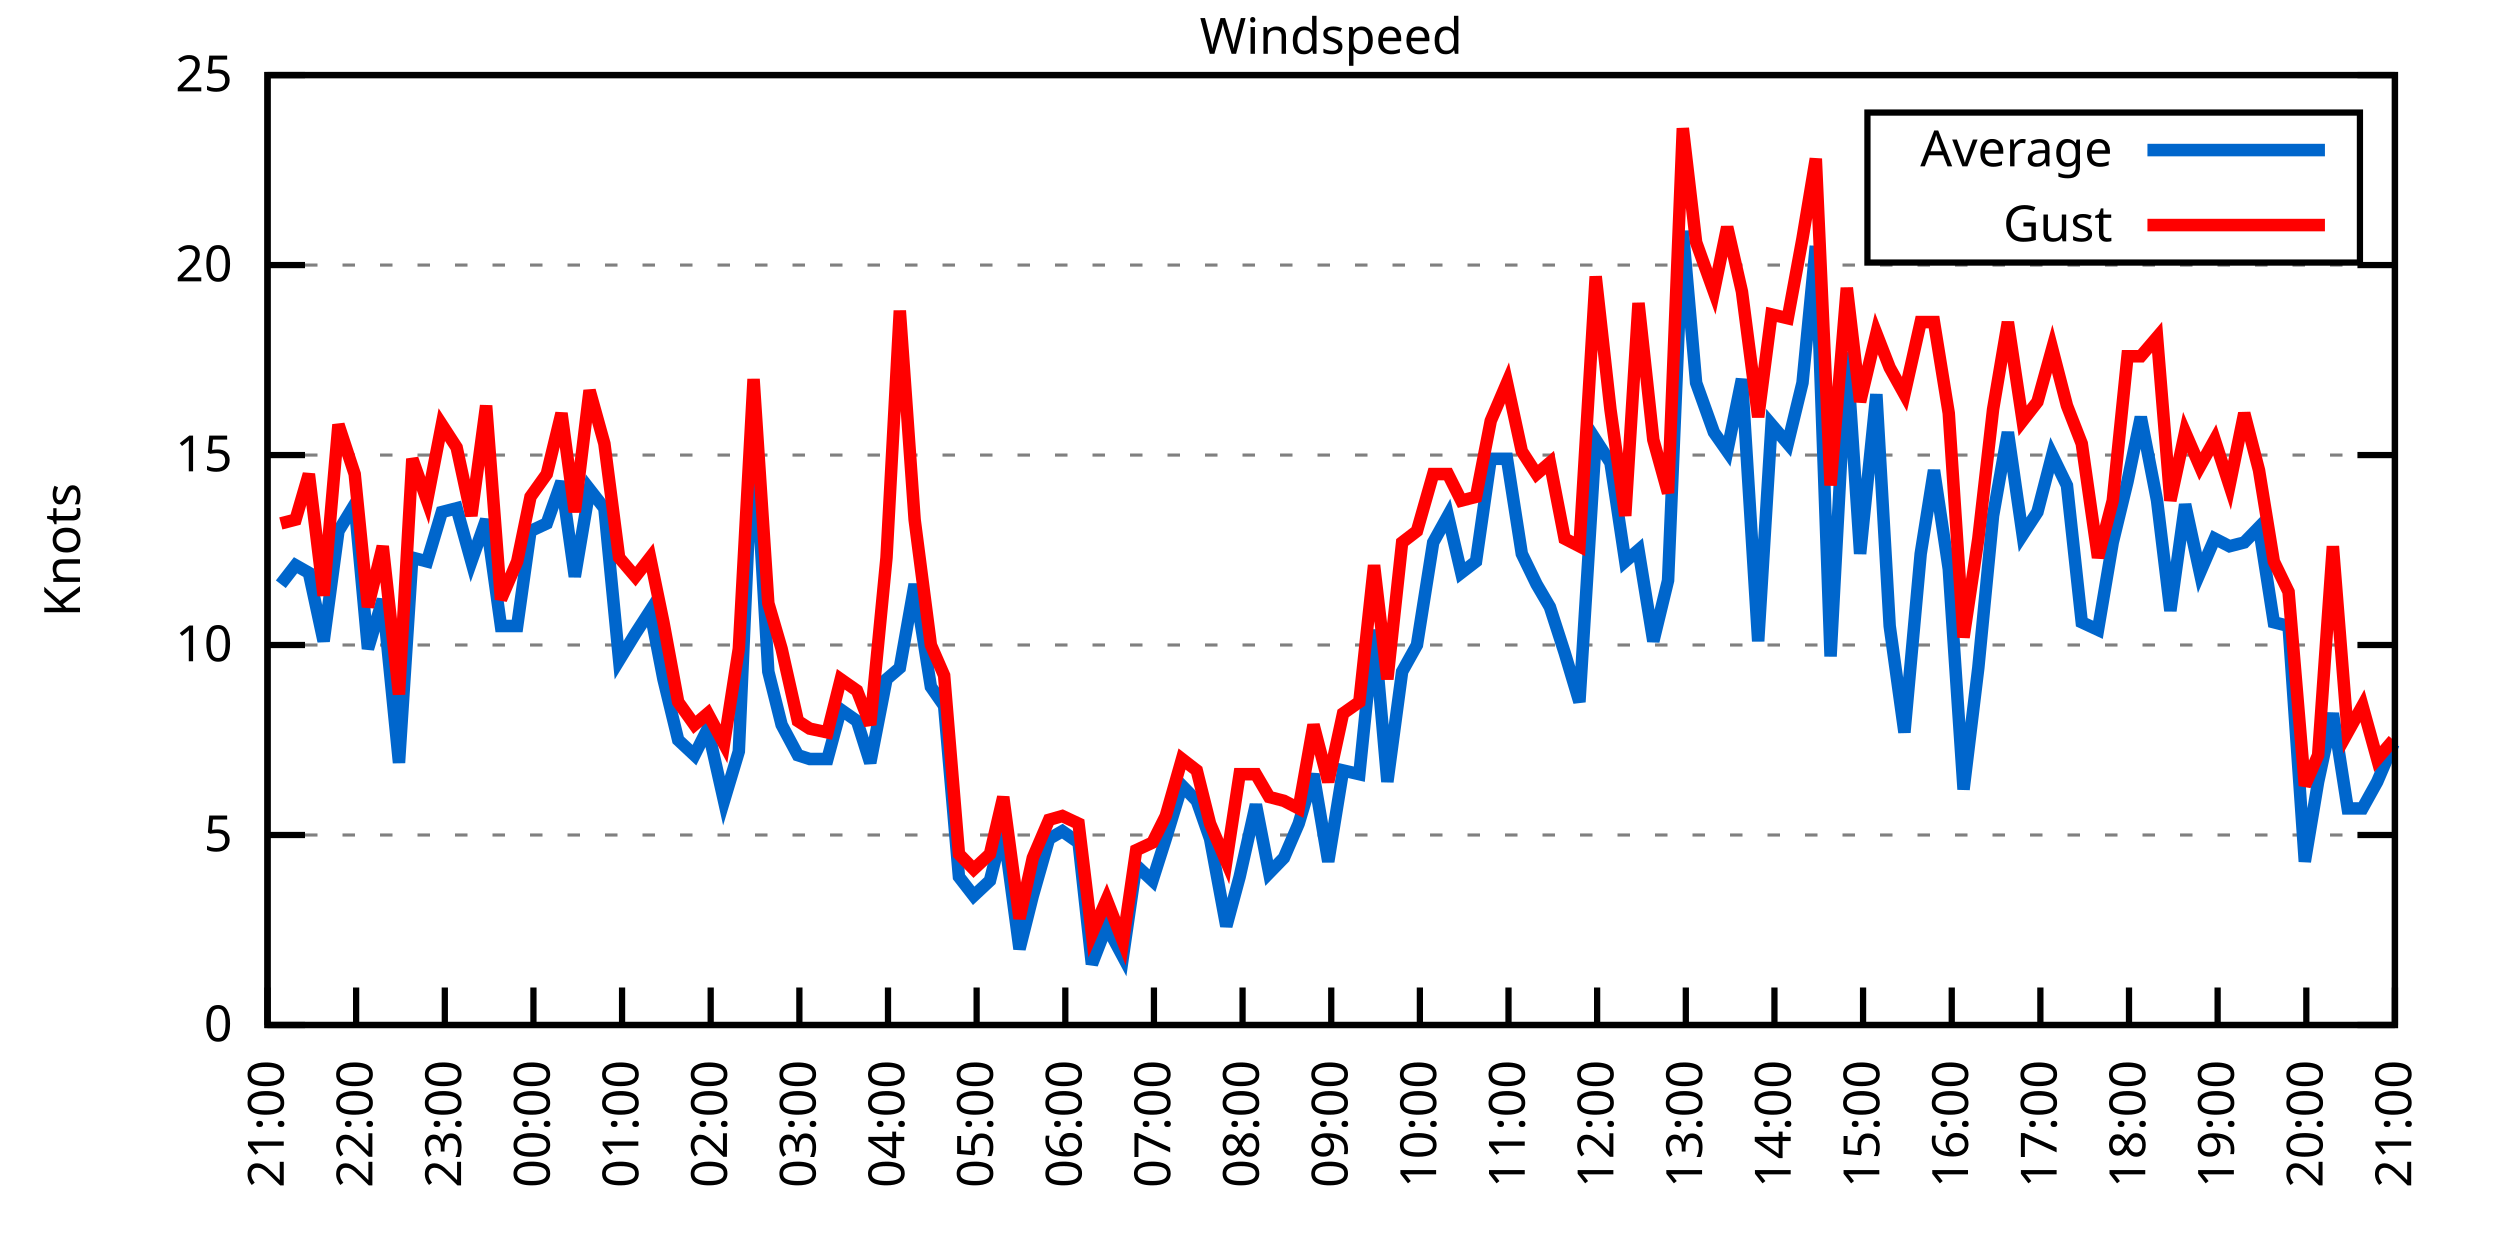
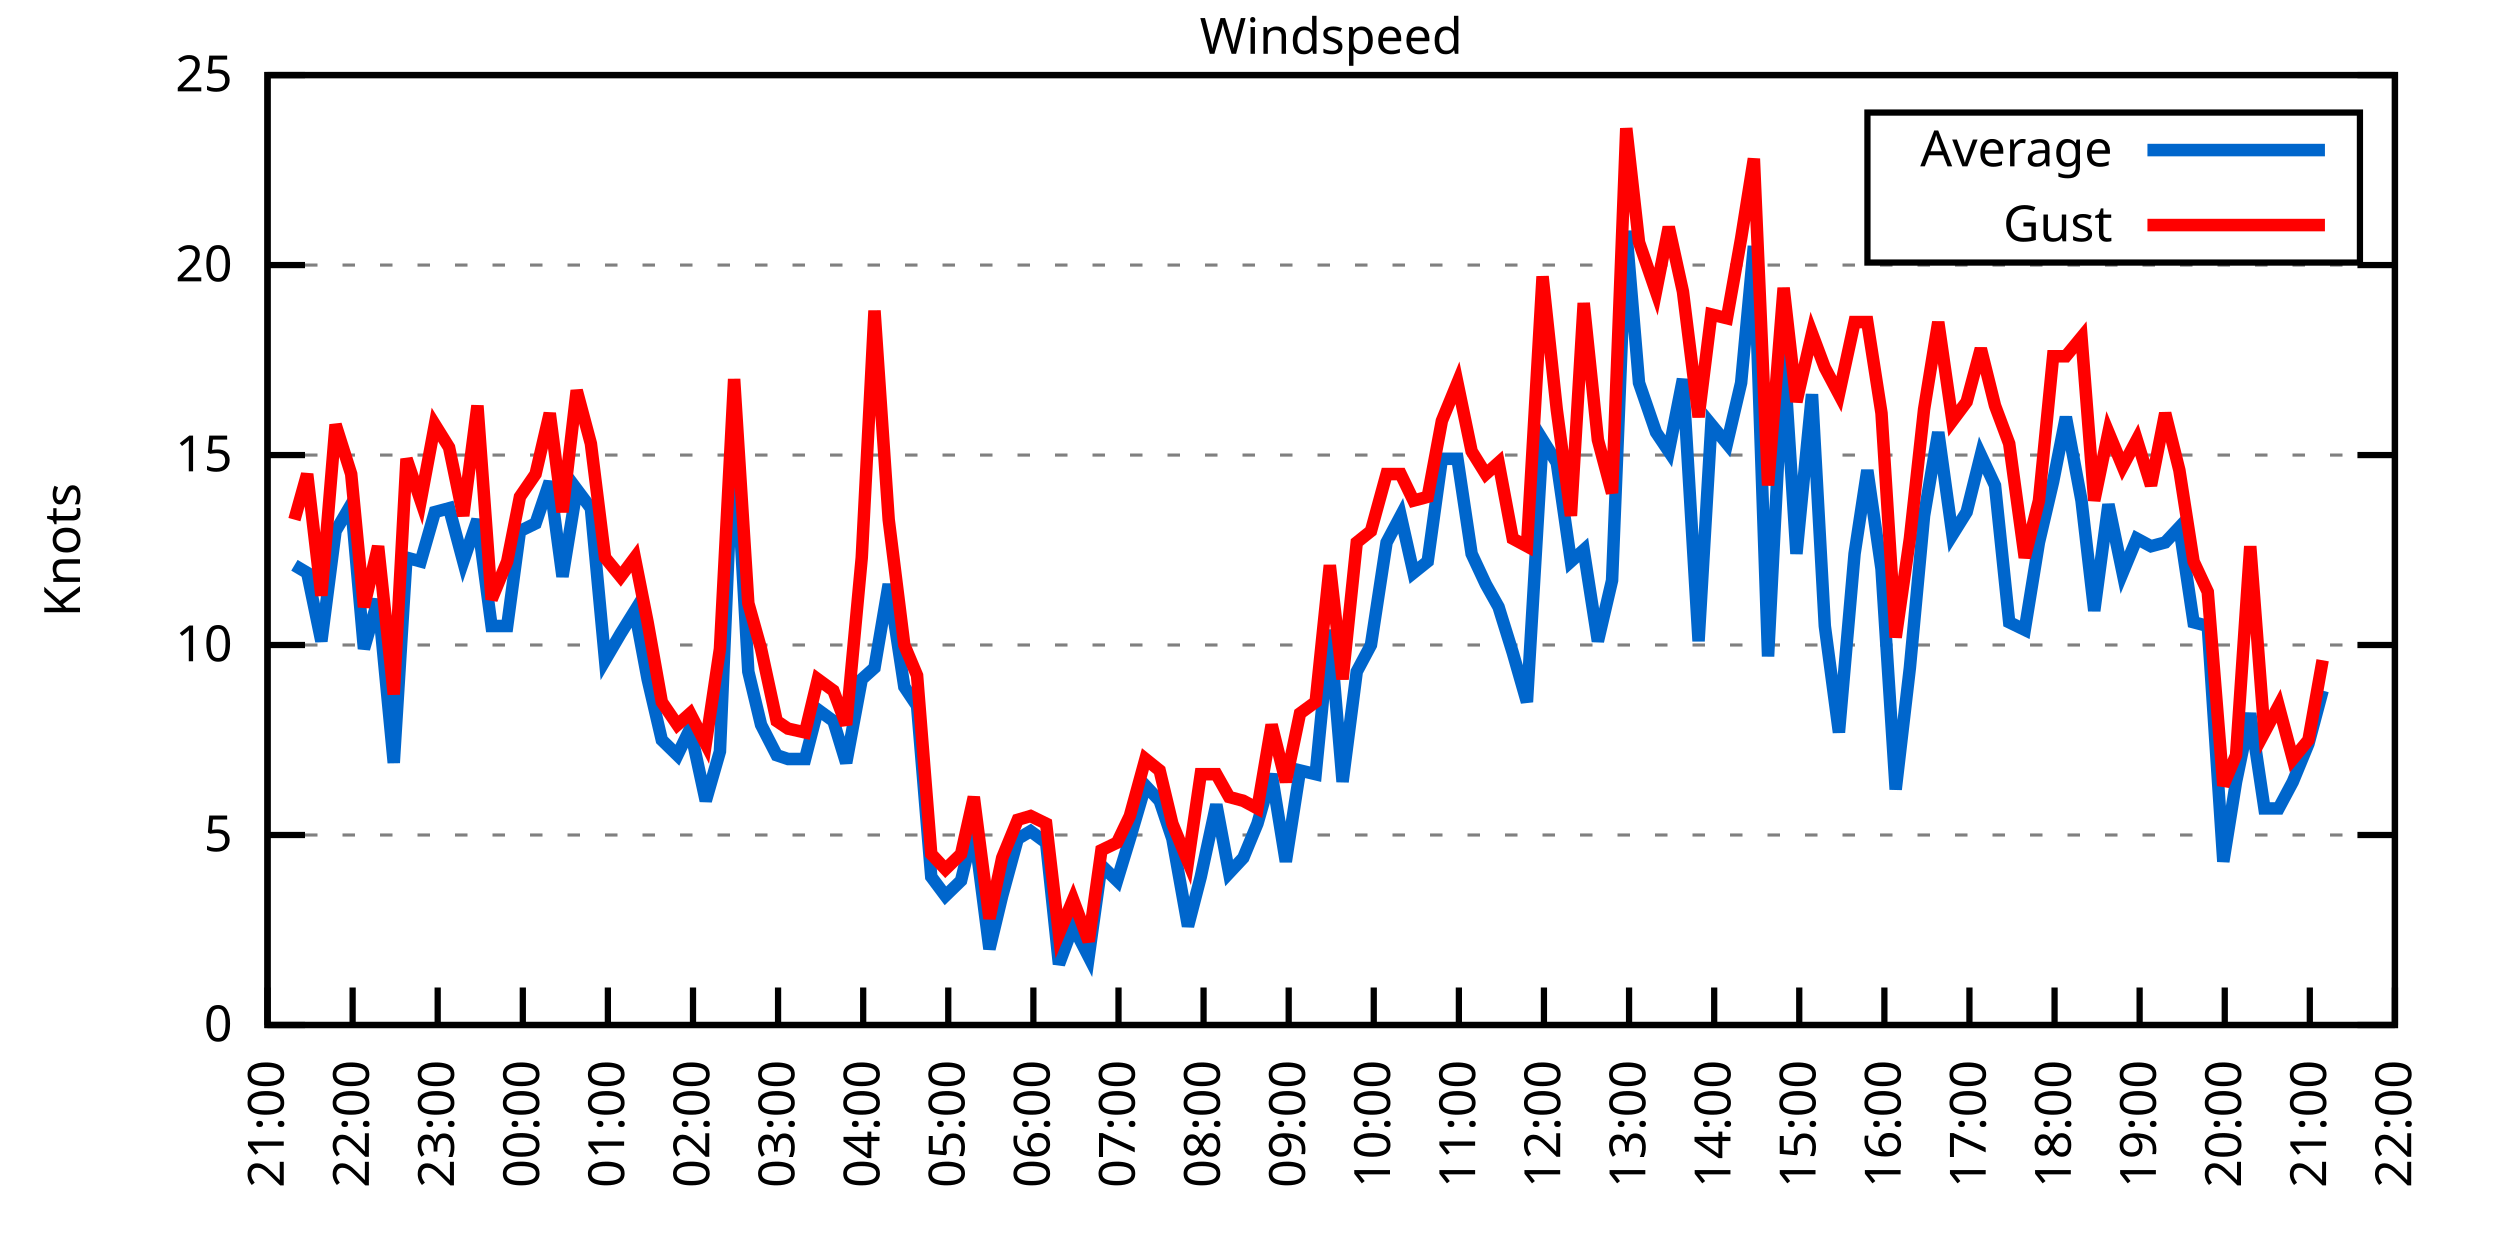
<svg xmlns="http://www.w3.org/2000/svg" xmlns:xlink="http://www.w3.org/1999/xlink" width="400" height="200" viewBox="0 0 400 200">
  <g id="gnuplot_canvas">
    <rect x="0" y="0" width="400" height="200" fill="none" />
    <defs>
      <circle id="gpDot" r="0.5" stroke-width="0.5" stroke="currentColor" />
      <path id="gpPt0" stroke-width="0.333" stroke="currentColor" d="M-1,0 h2 M0,-1 v2" />
      <path id="gpPt1" stroke-width="0.333" stroke="currentColor" d="M-1,-1 L1,1 M1,-1 L-1,1" />
      <path id="gpPt2" stroke-width="0.333" stroke="currentColor" d="M-1,0 L1,0 M0,-1 L0,1 M-1,-1 L1,1 M-1,1 L1,-1" />
      <rect id="gpPt3" stroke-width="0.333" stroke="currentColor" x="-1" y="-1" width="2" height="2" />
      <rect id="gpPt4" stroke-width="0.333" stroke="currentColor" fill="currentColor" x="-1" y="-1" width="2" height="2" />
      <circle id="gpPt5" stroke-width="0.333" stroke="currentColor" cx="0" cy="0" r="1" />
      <use xlink:href="#gpPt5" id="gpPt6" fill="currentColor" stroke="none" />
      <path id="gpPt7" stroke-width="0.333" stroke="currentColor" d="M0,-1.33 L-1.33,0.67 L1.33,0.67 z" />
      <use xlink:href="#gpPt7" id="gpPt8" fill="currentColor" stroke="none" />
      <use xlink:href="#gpPt7" id="gpPt9" stroke="currentColor" transform="rotate(180)" />
      <use xlink:href="#gpPt9" id="gpPt10" fill="currentColor" stroke="none" />
      <use xlink:href="#gpPt3" id="gpPt11" stroke="currentColor" transform="rotate(45)" />
      <use xlink:href="#gpPt11" id="gpPt12" fill="currentColor" stroke="none" />
      <path id="gpPt13" stroke-width="0.333" stroke="currentColor" d="M0,1.330 L1.265,0.411 L0.782,-1.067 L-0.782,-1.076 L-1.265,0.411 z" />
      <use xlink:href="#gpPt13" id="gpPt14" fill="currentColor" stroke="none" />
      <filter id="textbox" filterUnits="objectBoundingBox" x="0" y="0" height="1" width="1">
        <feFlood flood-color="white" flood-opacity="1" result="bgnd" />
        <feComposite in="SourceGraphic" in2="bgnd" operator="atop" />
      </filter>
      <filter id="greybox" filterUnits="objectBoundingBox" x="0" y="0" height="1" width="1">
        <feFlood flood-color="lightgrey" flood-opacity="1" result="grey" />
        <feComposite in="SourceGraphic" in2="grey" operator="atop" />
      </filter>
    </defs>
    <g fill="none" color="white" stroke="currentColor" stroke-width="1.00" stroke-linecap="butt" stroke-linejoin="miter">
</g>
    <g fill="none" color="black" stroke="currentColor" stroke-width="1.00" stroke-linecap="butt" stroke-linejoin="miter">
      <g stroke="none" shape-rendering="crispEdges">
        <polygon fill="rgb(255, 255, 255)" points="42.80,164.00 383.18,164.00 383.18,12.02 42.80,12.02 " />
      </g>
    </g>
    <g fill="none" color="black" stroke="currentColor" stroke-width="1.00" stroke-linecap="butt" stroke-linejoin="miter">
</g>
    <g fill="none" color="black" stroke="black" stroke-width="0.50" stroke-linecap="butt" stroke-linejoin="miter">
</g>
    <g fill="none" color="gray" stroke="currentColor" stroke-width="0.50" stroke-linecap="butt" stroke-linejoin="miter">
      <path stroke="gray" stroke-dasharray="2,4" class="gridline" d="M42.80,164.00 L383.19,164.00  " />
    </g>
    <g fill="none" color="gray" stroke="gray" stroke-width="1.00" stroke-linecap="butt" stroke-linejoin="miter">
</g>
    <g fill="none" color="black" stroke="currentColor" stroke-width="1.00" stroke-linecap="butt" stroke-linejoin="miter">
      <path stroke="black" d="M42.80,164.00 L48.80,164.00 M383.19,164.00 L377.19,164.00  " />
      <g transform="translate(37.20,166.60)" stroke="none" fill="black" font-family="Sans" font-size="8.00" text-anchor="end">
        <text>
          <tspan font-family="Sans"> 0</tspan>
        </text>
      </g>
    </g>
    <g fill="none" color="black" stroke="currentColor" stroke-width="1.00" stroke-linecap="butt" stroke-linejoin="miter">
</g>
    <g fill="none" color="black" stroke="black" stroke-width="0.50" stroke-linecap="butt" stroke-linejoin="miter">
</g>
    <g fill="none" color="gray" stroke="currentColor" stroke-width="0.50" stroke-linecap="butt" stroke-linejoin="miter">
      <path stroke="gray" stroke-dasharray="2,4" class="gridline" d="M42.80,133.60 L383.19,133.60  " />
    </g>
    <g fill="none" color="gray" stroke="gray" stroke-width="1.00" stroke-linecap="butt" stroke-linejoin="miter">
</g>
    <g fill="none" color="black" stroke="currentColor" stroke-width="1.00" stroke-linecap="butt" stroke-linejoin="miter">
      <path stroke="black" d="M42.80,133.60 L48.80,133.60 M383.19,133.60 L377.19,133.60  " />
      <g transform="translate(37.20,136.20)" stroke="none" fill="black" font-family="Sans" font-size="8.00" text-anchor="end">
        <text>
          <tspan font-family="Sans"> 5</tspan>
        </text>
      </g>
    </g>
    <g fill="none" color="black" stroke="currentColor" stroke-width="1.00" stroke-linecap="butt" stroke-linejoin="miter">
</g>
    <g fill="none" color="black" stroke="black" stroke-width="0.50" stroke-linecap="butt" stroke-linejoin="miter">
</g>
    <g fill="none" color="gray" stroke="currentColor" stroke-width="0.50" stroke-linecap="butt" stroke-linejoin="miter">
      <path stroke="gray" stroke-dasharray="2,4" class="gridline" d="M42.80,103.20 L383.19,103.20  " />
    </g>
    <g fill="none" color="gray" stroke="gray" stroke-width="1.00" stroke-linecap="butt" stroke-linejoin="miter">
</g>
    <g fill="none" color="black" stroke="currentColor" stroke-width="1.00" stroke-linecap="butt" stroke-linejoin="miter">
      <path stroke="black" d="M42.80,103.20 L48.80,103.20 M383.19,103.20 L377.19,103.20  " />
      <g transform="translate(37.20,105.80)" stroke="none" fill="black" font-family="Sans" font-size="8.00" text-anchor="end">
        <text>
          <tspan font-family="Sans"> 10</tspan>
        </text>
      </g>
    </g>
    <g fill="none" color="black" stroke="currentColor" stroke-width="1.00" stroke-linecap="butt" stroke-linejoin="miter">
</g>
    <g fill="none" color="black" stroke="black" stroke-width="0.50" stroke-linecap="butt" stroke-linejoin="miter">
</g>
    <g fill="none" color="gray" stroke="currentColor" stroke-width="0.50" stroke-linecap="butt" stroke-linejoin="miter">
      <path stroke="gray" stroke-dasharray="2,4" class="gridline" d="M42.80,72.81 L383.19,72.81  " />
    </g>
    <g fill="none" color="gray" stroke="gray" stroke-width="1.00" stroke-linecap="butt" stroke-linejoin="miter">
</g>
    <g fill="none" color="black" stroke="currentColor" stroke-width="1.00" stroke-linecap="butt" stroke-linejoin="miter">
      <path stroke="black" d="M42.80,72.81 L48.80,72.81 M383.19,72.81 L377.19,72.81  " />
      <g transform="translate(37.20,75.41)" stroke="none" fill="black" font-family="Sans" font-size="8.00" text-anchor="end">
        <text>
          <tspan font-family="Sans"> 15</tspan>
        </text>
      </g>
    </g>
    <g fill="none" color="black" stroke="currentColor" stroke-width="1.00" stroke-linecap="butt" stroke-linejoin="miter">
</g>
    <g fill="none" color="black" stroke="black" stroke-width="0.50" stroke-linecap="butt" stroke-linejoin="miter">
</g>
    <g fill="none" color="gray" stroke="currentColor" stroke-width="0.50" stroke-linecap="butt" stroke-linejoin="miter">
      <path stroke="gray" stroke-dasharray="2,4" class="gridline" d="M42.80,42.41 L383.19,42.41  " />
    </g>
    <g fill="none" color="gray" stroke="gray" stroke-width="1.00" stroke-linecap="butt" stroke-linejoin="miter">
</g>
    <g fill="none" color="black" stroke="currentColor" stroke-width="1.00" stroke-linecap="butt" stroke-linejoin="miter">
      <path stroke="black" d="M42.80,42.41 L48.80,42.41 M383.19,42.41 L377.19,42.41  " />
      <g transform="translate(37.20,45.01)" stroke="none" fill="black" font-family="Sans" font-size="8.00" text-anchor="end">
        <text>
          <tspan font-family="Sans"> 20</tspan>
        </text>
      </g>
    </g>
    <g fill="none" color="black" stroke="currentColor" stroke-width="1.00" stroke-linecap="butt" stroke-linejoin="miter">
</g>
    <g fill="none" color="black" stroke="black" stroke-width="0.50" stroke-linecap="butt" stroke-linejoin="miter">
</g>
    <g fill="none" color="gray" stroke="currentColor" stroke-width="0.50" stroke-linecap="butt" stroke-linejoin="miter">
      <path stroke="gray" stroke-dasharray="2,4" class="gridline" d="M42.80,12.01 L383.19,12.01  " />
    </g>
    <g fill="none" color="gray" stroke="gray" stroke-width="1.00" stroke-linecap="butt" stroke-linejoin="miter">
</g>
    <g fill="none" color="black" stroke="currentColor" stroke-width="1.00" stroke-linecap="butt" stroke-linejoin="miter">
      <path stroke="black" d="M42.80,12.01 L48.80,12.01 M383.19,12.01 L377.19,12.01  " />
      <g transform="translate(37.20,14.61)" stroke="none" fill="black" font-family="Sans" font-size="8.00" text-anchor="end">
        <text>
          <tspan font-family="Sans"> 25</tspan>
        </text>
      </g>
    </g>
    <g fill="none" color="black" stroke="currentColor" stroke-width="1.00" stroke-linecap="butt" stroke-linejoin="miter">
      <path stroke="black" d="M42.80,164.00 L42.80,158.00  " />
      <g transform="translate(45.40,169.60) rotate(270.00)" stroke="none" fill="black" font-family="Sans" font-size="8.00" text-anchor="end">
        <text>
          <tspan font-family="Sans">21:00</tspan>
        </text>
      </g>
    </g>
    <g fill="none" color="black" stroke="currentColor" stroke-width="1.00" stroke-linecap="butt" stroke-linejoin="miter">
-       <path stroke="black" d="M56.98,164.00 L56.98,158.00  " />
-       <g transform="translate(59.58,169.60) rotate(270.00)" stroke="none" fill="black" font-family="Sans" font-size="8.00" text-anchor="end">
+       <path stroke="black" d="M56.42,164.00 L56.42,158.00  " />
+       <g transform="translate(59.02,169.60) rotate(270.00)" stroke="none" fill="black" font-family="Sans" font-size="8.00" text-anchor="end">
        <text>
          <tspan font-family="Sans">22:00</tspan>
        </text>
      </g>
    </g>
    <g fill="none" color="black" stroke="currentColor" stroke-width="1.00" stroke-linecap="butt" stroke-linejoin="miter">
-       <path stroke="black" d="M71.17,164.00 L71.17,158.00  " />
-       <g transform="translate(73.77,169.60) rotate(270.00)" stroke="none" fill="black" font-family="Sans" font-size="8.00" text-anchor="end">
+       <path stroke="black" d="M70.03,164.00 L70.03,158.00  " />
+       <g transform="translate(72.63,169.60) rotate(270.00)" stroke="none" fill="black" font-family="Sans" font-size="8.00" text-anchor="end">
        <text>
          <tspan font-family="Sans">23:00</tspan>
        </text>
      </g>
    </g>
    <g fill="none" color="black" stroke="currentColor" stroke-width="1.00" stroke-linecap="butt" stroke-linejoin="miter">
-       <path stroke="black" d="M85.35,164.00 L85.35,158.00  " />
-       <g transform="translate(87.95,169.60) rotate(270.00)" stroke="none" fill="black" font-family="Sans" font-size="8.00" text-anchor="end">
+       <path stroke="black" d="M83.65,164.00 L83.65,158.00  " />
+       <g transform="translate(86.25,169.60) rotate(270.00)" stroke="none" fill="black" font-family="Sans" font-size="8.00" text-anchor="end">
        <text>
          <tspan font-family="Sans">00:00</tspan>
        </text>
      </g>
    </g>
    <g fill="none" color="black" stroke="currentColor" stroke-width="1.00" stroke-linecap="butt" stroke-linejoin="miter">
-       <path stroke="black" d="M99.53,164.00 L99.53,158.00  " />
-       <g transform="translate(102.13,169.60) rotate(270.00)" stroke="none" fill="black" font-family="Sans" font-size="8.00" text-anchor="end">
+       <path stroke="black" d="M97.26,164.00 L97.26,158.00  " />
+       <g transform="translate(99.86,169.60) rotate(270.00)" stroke="none" fill="black" font-family="Sans" font-size="8.00" text-anchor="end">
        <text>
          <tspan font-family="Sans">01:00</tspan>
        </text>
      </g>
    </g>
    <g fill="none" color="black" stroke="currentColor" stroke-width="1.00" stroke-linecap="butt" stroke-linejoin="miter">
-       <path stroke="black" d="M113.71,164.00 L113.71,158.00  " />
-       <g transform="translate(116.31,169.60) rotate(270.00)" stroke="none" fill="black" font-family="Sans" font-size="8.00" text-anchor="end">
+       <path stroke="black" d="M110.88,164.00 L110.88,158.00  " />
+       <g transform="translate(113.48,169.60) rotate(270.00)" stroke="none" fill="black" font-family="Sans" font-size="8.00" text-anchor="end">
        <text>
          <tspan font-family="Sans">02:00</tspan>
        </text>
      </g>
    </g>
    <g fill="none" color="black" stroke="currentColor" stroke-width="1.00" stroke-linecap="butt" stroke-linejoin="miter">
-       <path stroke="black" d="M127.90,164.00 L127.90,158.00  " />
-       <g transform="translate(130.50,169.60) rotate(270.00)" stroke="none" fill="black" font-family="Sans" font-size="8.00" text-anchor="end">
+       <path stroke="black" d="M124.49,164.00 L124.49,158.00  " />
+       <g transform="translate(127.09,169.60) rotate(270.00)" stroke="none" fill="black" font-family="Sans" font-size="8.00" text-anchor="end">
        <text>
          <tspan font-family="Sans">03:00</tspan>
        </text>
      </g>
    </g>
    <g fill="none" color="black" stroke="currentColor" stroke-width="1.00" stroke-linecap="butt" stroke-linejoin="miter">
-       <path stroke="black" d="M142.08,164.00 L142.08,158.00  " />
-       <g transform="translate(144.68,169.60) rotate(270.00)" stroke="none" fill="black" font-family="Sans" font-size="8.00" text-anchor="end">
+       <path stroke="black" d="M138.11,164.00 L138.11,158.00  " />
+       <g transform="translate(140.71,169.60) rotate(270.00)" stroke="none" fill="black" font-family="Sans" font-size="8.00" text-anchor="end">
        <text>
          <tspan font-family="Sans">04:00</tspan>
        </text>
      </g>
    </g>
    <g fill="none" color="black" stroke="currentColor" stroke-width="1.00" stroke-linecap="butt" stroke-linejoin="miter">
-       <path stroke="black" d="M156.26,164.00 L156.26,158.00  " />
-       <g transform="translate(158.86,169.60) rotate(270.00)" stroke="none" fill="black" font-family="Sans" font-size="8.00" text-anchor="end">
+       <path stroke="black" d="M151.72,164.00 L151.72,158.00  " />
+       <g transform="translate(154.32,169.60) rotate(270.00)" stroke="none" fill="black" font-family="Sans" font-size="8.00" text-anchor="end">
        <text>
          <tspan font-family="Sans">05:00</tspan>
        </text>
      </g>
    </g>
    <g fill="none" color="black" stroke="currentColor" stroke-width="1.00" stroke-linecap="butt" stroke-linejoin="miter">
-       <path stroke="black" d="M170.45,164.00 L170.45,158.00  " />
-       <g transform="translate(173.05,169.60) rotate(270.00)" stroke="none" fill="black" font-family="Sans" font-size="8.00" text-anchor="end">
+       <path stroke="black" d="M165.34,164.00 L165.34,158.00  " />
+       <g transform="translate(167.94,169.60) rotate(270.00)" stroke="none" fill="black" font-family="Sans" font-size="8.00" text-anchor="end">
        <text>
          <tspan font-family="Sans">06:00</tspan>
        </text>
      </g>
    </g>
    <g fill="none" color="black" stroke="currentColor" stroke-width="1.00" stroke-linecap="butt" stroke-linejoin="miter">
-       <path stroke="black" d="M184.63,164.00 L184.63,158.00  " />
-       <g transform="translate(187.23,169.60) rotate(270.00)" stroke="none" fill="black" font-family="Sans" font-size="8.00" text-anchor="end">
+       <path stroke="black" d="M178.96,164.00 L178.96,158.00  " />
+       <g transform="translate(181.56,169.60) rotate(270.00)" stroke="none" fill="black" font-family="Sans" font-size="8.00" text-anchor="end">
        <text>
          <tspan font-family="Sans">07:00</tspan>
        </text>
      </g>
    </g>
    <g fill="none" color="black" stroke="currentColor" stroke-width="1.00" stroke-linecap="butt" stroke-linejoin="miter">
-       <path stroke="black" d="M198.81,164.00 L198.81,158.00  " />
-       <g transform="translate(201.41,169.60) rotate(270.00)" stroke="none" fill="black" font-family="Sans" font-size="8.00" text-anchor="end">
+       <path stroke="black" d="M192.57,164.00 L192.57,158.00  " />
+       <g transform="translate(195.17,169.60) rotate(270.00)" stroke="none" fill="black" font-family="Sans" font-size="8.00" text-anchor="end">
        <text>
          <tspan font-family="Sans">08:00</tspan>
        </text>
      </g>
    </g>
    <g fill="none" color="black" stroke="currentColor" stroke-width="1.00" stroke-linecap="butt" stroke-linejoin="miter">
-       <path stroke="black" d="M213.00,164.00 L213.00,158.00  " />
-       <g transform="translate(215.60,169.60) rotate(270.00)" stroke="none" fill="black" font-family="Sans" font-size="8.00" text-anchor="end">
+       <path stroke="black" d="M206.19,164.00 L206.19,158.00  " />
+       <g transform="translate(208.79,169.60) rotate(270.00)" stroke="none" fill="black" font-family="Sans" font-size="8.00" text-anchor="end">
        <text>
          <tspan font-family="Sans">09:00</tspan>
        </text>
      </g>
    </g>
    <g fill="none" color="black" stroke="currentColor" stroke-width="1.00" stroke-linecap="butt" stroke-linejoin="miter">
-       <path stroke="black" d="M227.18,164.00 L227.18,158.00  " />
-       <g transform="translate(229.78,169.60) rotate(270.00)" stroke="none" fill="black" font-family="Sans" font-size="8.00" text-anchor="end">
+       <path stroke="black" d="M219.80,164.00 L219.80,158.00  " />
+       <g transform="translate(222.40,169.60) rotate(270.00)" stroke="none" fill="black" font-family="Sans" font-size="8.00" text-anchor="end">
        <text>
          <tspan font-family="Sans">10:00</tspan>
        </text>
      </g>
    </g>
    <g fill="none" color="black" stroke="currentColor" stroke-width="1.00" stroke-linecap="butt" stroke-linejoin="miter">
-       <path stroke="black" d="M241.36,164.00 L241.36,158.00  " />
-       <g transform="translate(243.96,169.60) rotate(270.00)" stroke="none" fill="black" font-family="Sans" font-size="8.00" text-anchor="end">
+       <path stroke="black" d="M233.42,164.00 L233.42,158.00  " />
+       <g transform="translate(236.02,169.60) rotate(270.00)" stroke="none" fill="black" font-family="Sans" font-size="8.00" text-anchor="end">
        <text>
          <tspan font-family="Sans">11:00</tspan>
        </text>
      </g>
    </g>
    <g fill="none" color="black" stroke="currentColor" stroke-width="1.00" stroke-linecap="butt" stroke-linejoin="miter">
-       <path stroke="black" d="M255.54,164.00 L255.54,158.00  " />
-       <g transform="translate(258.14,169.60) rotate(270.00)" stroke="none" fill="black" font-family="Sans" font-size="8.00" text-anchor="end">
+       <path stroke="black" d="M247.03,164.00 L247.03,158.00  " />
+       <g transform="translate(249.63,169.60) rotate(270.00)" stroke="none" fill="black" font-family="Sans" font-size="8.00" text-anchor="end">
        <text>
          <tspan font-family="Sans">12:00</tspan>
        </text>
      </g>
    </g>
    <g fill="none" color="black" stroke="currentColor" stroke-width="1.00" stroke-linecap="butt" stroke-linejoin="miter">
-       <path stroke="black" d="M269.73,164.00 L269.73,158.00  " />
-       <g transform="translate(272.33,169.60) rotate(270.00)" stroke="none" fill="black" font-family="Sans" font-size="8.00" text-anchor="end">
+       <path stroke="black" d="M260.65,164.00 L260.65,158.00  " />
+       <g transform="translate(263.25,169.60) rotate(270.00)" stroke="none" fill="black" font-family="Sans" font-size="8.00" text-anchor="end">
        <text>
          <tspan font-family="Sans">13:00</tspan>
        </text>
      </g>
    </g>
    <g fill="none" color="black" stroke="currentColor" stroke-width="1.00" stroke-linecap="butt" stroke-linejoin="miter">
-       <path stroke="black" d="M283.91,164.00 L283.91,158.00  " />
-       <g transform="translate(286.51,169.60) rotate(270.00)" stroke="none" fill="black" font-family="Sans" font-size="8.00" text-anchor="end">
+       <path stroke="black" d="M274.27,164.00 L274.27,158.00  " />
+       <g transform="translate(276.87,169.60) rotate(270.00)" stroke="none" fill="black" font-family="Sans" font-size="8.00" text-anchor="end">
        <text>
          <tspan font-family="Sans">14:00</tspan>
        </text>
      </g>
    </g>
    <g fill="none" color="black" stroke="currentColor" stroke-width="1.00" stroke-linecap="butt" stroke-linejoin="miter">
-       <path stroke="black" d="M298.09,164.00 L298.09,158.00  " />
-       <g transform="translate(300.69,169.60) rotate(270.00)" stroke="none" fill="black" font-family="Sans" font-size="8.00" text-anchor="end">
+       <path stroke="black" d="M287.88,164.00 L287.88,158.00  " />
+       <g transform="translate(290.48,169.60) rotate(270.00)" stroke="none" fill="black" font-family="Sans" font-size="8.00" text-anchor="end">
        <text>
          <tspan font-family="Sans">15:00</tspan>
        </text>
      </g>
    </g>
    <g fill="none" color="black" stroke="currentColor" stroke-width="1.00" stroke-linecap="butt" stroke-linejoin="miter">
-       <path stroke="black" d="M312.28,164.00 L312.28,158.00  " />
-       <g transform="translate(314.88,169.60) rotate(270.00)" stroke="none" fill="black" font-family="Sans" font-size="8.00" text-anchor="end">
+       <path stroke="black" d="M301.50,164.00 L301.50,158.00  " />
+       <g transform="translate(304.10,169.60) rotate(270.00)" stroke="none" fill="black" font-family="Sans" font-size="8.00" text-anchor="end">
        <text>
          <tspan font-family="Sans">16:00</tspan>
        </text>
      </g>
    </g>
    <g fill="none" color="black" stroke="currentColor" stroke-width="1.00" stroke-linecap="butt" stroke-linejoin="miter">
-       <path stroke="black" d="M326.46,164.00 L326.46,158.00  " />
-       <g transform="translate(329.06,169.60) rotate(270.00)" stroke="none" fill="black" font-family="Sans" font-size="8.00" text-anchor="end">
+       <path stroke="black" d="M315.11,164.00 L315.11,158.00  " />
+       <g transform="translate(317.71,169.60) rotate(270.00)" stroke="none" fill="black" font-family="Sans" font-size="8.00" text-anchor="end">
        <text>
          <tspan font-family="Sans">17:00</tspan>
        </text>
      </g>
    </g>
    <g fill="none" color="black" stroke="currentColor" stroke-width="1.00" stroke-linecap="butt" stroke-linejoin="miter">
-       <path stroke="black" d="M340.64,164.00 L340.64,158.00  " />
-       <g transform="translate(343.24,169.60) rotate(270.00)" stroke="none" fill="black" font-family="Sans" font-size="8.00" text-anchor="end">
+       <path stroke="black" d="M328.73,164.00 L328.73,158.00  " />
+       <g transform="translate(331.33,169.60) rotate(270.00)" stroke="none" fill="black" font-family="Sans" font-size="8.00" text-anchor="end">
        <text>
          <tspan font-family="Sans">18:00</tspan>
        </text>
      </g>
    </g>
    <g fill="none" color="black" stroke="currentColor" stroke-width="1.00" stroke-linecap="butt" stroke-linejoin="miter">
-       <path stroke="black" d="M354.82,164.00 L354.82,158.00  " />
-       <g transform="translate(357.42,169.60) rotate(270.00)" stroke="none" fill="black" font-family="Sans" font-size="8.00" text-anchor="end">
+       <path stroke="black" d="M342.34,164.00 L342.34,158.00  " />
+       <g transform="translate(344.94,169.60) rotate(270.00)" stroke="none" fill="black" font-family="Sans" font-size="8.00" text-anchor="end">
        <text>
          <tspan font-family="Sans">19:00</tspan>
        </text>
      </g>
    </g>
    <g fill="none" color="black" stroke="currentColor" stroke-width="1.00" stroke-linecap="butt" stroke-linejoin="miter">
-       <path stroke="black" d="M369.01,164.00 L369.01,158.00  " />
-       <g transform="translate(371.61,169.60) rotate(270.00)" stroke="none" fill="black" font-family="Sans" font-size="8.00" text-anchor="end">
+       <path stroke="black" d="M355.96,164.00 L355.96,158.00  " />
+       <g transform="translate(358.56,169.60) rotate(270.00)" stroke="none" fill="black" font-family="Sans" font-size="8.00" text-anchor="end">
        <text>
          <tspan font-family="Sans">20:00</tspan>
+         </text>
+       </g>
+     </g>
+     <g fill="none" color="black" stroke="currentColor" stroke-width="1.00" stroke-linecap="butt" stroke-linejoin="miter">
+       <path stroke="black" d="M369.57,164.00 L369.57,158.00  " />
+       <g transform="translate(372.17,169.60) rotate(270.00)" stroke="none" fill="black" font-family="Sans" font-size="8.00" text-anchor="end">
+         <text>
+           <tspan font-family="Sans">21:00</tspan>
        </text>
      </g>
    </g>
    <g fill="none" color="black" stroke="currentColor" stroke-width="1.00" stroke-linecap="butt" stroke-linejoin="miter">
      <path stroke="black" d="M383.19,164.00 L383.19,158.00  " />
      <g transform="translate(385.79,169.60) rotate(270.00)" stroke="none" fill="black" font-family="Sans" font-size="8.00" text-anchor="end">
        <text>
-           <tspan font-family="Sans">21:00</tspan>
+           <tspan font-family="Sans">22:00</tspan>
        </text>
      </g>
    </g>
    <g fill="none" color="black" stroke="currentColor" stroke-width="1.00" stroke-linecap="butt" stroke-linejoin="miter">
</g>
    <g fill="none" color="black" stroke="currentColor" stroke-width="1.00" stroke-linecap="butt" stroke-linejoin="miter">
      <path stroke="black" d="M42.80,12.01 L42.80,164.00 L383.19,164.00 L383.19,12.01 L42.80,12.01 Z  " />
    </g>
    <g fill="none" color="black" stroke="currentColor" stroke-width="1.00" stroke-linecap="butt" stroke-linejoin="miter">
</g>
    <g fill="none" color="black" stroke="currentColor" stroke-width="1.00" stroke-linecap="butt" stroke-linejoin="miter">
      <path stroke="black" d="M298.79,42.01 L298.79,18.01 L377.59,18.01 L377.59,42.01 L298.79,42.01 Z  " />
    </g>
    <g id="Windspeed_plot_1">
      <g fill="none" color="white" stroke="black" stroke-width="2.00" stroke-linecap="butt" stroke-linejoin="miter">
</g>
      <g fill="none" color="black" stroke="currentColor" stroke-width="2.00" stroke-linecap="butt" stroke-linejoin="miter">
        <g transform="translate(337.99,26.61)" stroke="none" fill="black" font-family="Sans" font-size="8.00" text-anchor="end">
          <text>
            <tspan font-family="Sans">Average</tspan>
          </text>
        </g>
      </g>
      <g fill="none" color="black" stroke="currentColor" stroke-width="2.00" stroke-linecap="butt" stroke-linejoin="miter">
-         <path stroke="rgb(  0, 102, 204)" d="M343.59,24.01 L371.99,24.01 M44.93,93.48 L47.29,90.44 L49.42,91.65 L51.78,102.60 L54.15,84.97 L56.75,80.71   L58.87,103.81 L61.24,95.91 L63.84,122.05 L65.97,89.22 L68.33,89.83 L70.69,81.93 L73.06,81.32 L75.42,89.83   L77.78,83.14 L80.15,100.16 L82.75,100.16 L84.88,84.97 L87.48,83.75 L89.84,77.06 L91.97,92.26 L94.33,78.28   L96.70,81.32 L99.06,105.64 L101.66,101.38 L104.02,97.73 L106.15,108.68 L108.51,118.40 L111.11,120.83 L113.24,116.58   L115.84,128.13 L118.21,120.23 L120.57,67.33 L122.93,107.46 L125.06,115.97 L127.66,120.83 L129.55,121.44 L132.39,121.44   L134.52,113.54 L137.12,115.36 L139.24,122.05 L141.84,108.68 L143.97,106.85 L146.34,93.48 L148.94,109.89 L151.06,112.93   L153.43,140.29 L155.79,143.33 L158.39,140.90 L160.52,132.39 L163.12,151.84 L165.25,143.33 L167.85,134.21 L169.97,132.99   L172.57,134.82 L174.70,154.27 L177.06,148.19 L179.67,153.06 L181.79,138.47 L184.39,140.90 L186.52,134.21 L189.12,125.70   L191.48,128.13 L193.61,134.21 L196.21,148.19 L198.34,140.29 L200.94,128.74 L203.07,139.68 L205.43,137.25 L207.79,131.78   L210.16,123.87 L212.52,137.86 L214.89,123.27 L217.49,123.87 L219.85,100.77 L221.98,125.09 L224.34,107.46 L226.71,103.20   L229.31,86.79 L231.67,82.53 L233.80,91.65 L236.16,89.83 L238.52,73.41 L241.12,73.41 L243.49,88.61 L245.85,93.48   L247.98,97.12 L250.34,104.42 L252.71,112.32 L255.31,70.37 L257.67,74.02 L260.04,89.83 L262.16,88.00 L264.53,102.60   L266.89,92.87 L269.25,36.94 L271.38,61.25 L274.22,69.16 L276.35,72.20 L278.71,60.65 L281.31,102.60 L283.44,67.94   L286.04,70.98 L288.40,61.25 L290.53,39.37 L292.89,105.03 L295.49,56.39 L297.62,88.61 L300.22,63.08 L302.35,100.16   L304.71,117.19 L307.31,88.61 L309.44,75.24 L311.80,91.04 L314.17,126.31 L316.53,106.85 L318.89,82.53 L321.26,69.16   L323.62,85.57 L325.99,81.93 L328.35,72.81 L330.71,77.67 L333.08,99.56 L335.68,100.77 L338.04,86.79 L340.40,77.06   L342.53,66.73 L345.13,80.10 L347.26,97.73 L349.62,80.71 L351.99,91.65 L354.35,86.18 L356.72,87.40 L359.08,86.79   L361.44,84.36 L363.81,99.56 L366.17,100.16 L368.77,137.86 L370.90,125.09 L373.26,114.15 L375.63,129.35 L377.99,129.35   L380.35,125.09 L382.95,119.01  " />
+         <path stroke="rgb(  0, 102, 204)" d="M343.59,24.01 L371.99,24.01 M47.11,90.44 L49.15,91.65 L51.42,102.60 L53.69,84.97 L56.19,80.71 L58.23,103.81   L60.50,95.91 L63.00,122.05 L65.04,89.22 L67.31,89.83 L69.58,81.93 L71.85,81.32 L74.12,89.83 L76.39,83.14   L78.65,100.16 L81.15,100.16 L83.19,84.97 L85.69,83.75 L87.96,77.06 L90.00,92.26 L92.27,78.28 L94.54,81.32   L96.81,105.64 L99.30,101.38 L101.57,97.73 L103.62,108.68 L105.89,118.40 L108.38,120.83 L110.42,116.58 L112.92,128.13   L115.19,120.23 L117.46,67.33 L119.73,107.46 L121.77,115.97 L124.27,120.83 L126.08,121.44 L128.81,121.44 L130.85,113.54   L133.34,115.36 L135.39,122.05 L137.88,108.68 L139.92,106.85 L142.19,93.48 L144.69,109.89 L146.73,112.93 L149.00,140.29   L151.27,143.33 L153.77,140.90 L155.81,132.39 L158.31,151.84 L160.35,143.33 L162.84,134.21 L164.89,132.99 L167.38,134.82   L169.43,154.27 L171.69,148.19 L174.19,153.06 L176.23,138.47 L178.73,140.90 L180.77,134.21 L183.27,125.70 L185.54,128.13   L187.58,134.21 L190.08,148.19 L192.12,140.29 L194.61,128.74 L196.66,139.68 L198.93,137.25 L201.19,131.78 L203.46,123.87   L205.73,137.86 L208.00,123.27 L210.50,123.87 L212.77,100.77 L214.81,125.09 L217.08,107.46 L219.35,103.20 L221.85,86.79   L224.11,82.53 L226.16,91.65 L228.43,89.83 L230.70,73.41 L233.19,73.41 L235.46,88.61 L237.73,93.48 L239.77,97.12   L242.04,104.42 L244.31,112.32 L246.81,70.37 L249.08,74.02 L251.35,89.83 L253.39,88.00 L255.66,102.60 L257.93,92.87   L260.20,36.94 L262.24,61.25 L264.96,69.16 L267.00,72.20 L269.27,60.65 L271.77,102.60 L273.81,67.94 L276.31,70.98   L278.58,61.25 L280.62,39.37 L282.89,105.03 L285.38,56.39 L287.43,88.61 L289.92,63.08 L291.97,100.16 L294.23,117.19   L296.73,88.61 L298.77,75.24 L301.04,91.04 L303.31,126.31 L305.58,106.85 L307.85,82.53 L310.12,69.16 L312.39,85.57   L314.66,81.93 L316.93,72.81 L319.20,77.67 L321.47,99.56 L323.96,100.77 L326.23,86.79 L328.50,77.06 L330.54,66.73   L333.04,80.10 L335.08,97.73 L337.35,80.71 L339.62,91.65 L341.89,86.18 L344.16,87.40 L346.43,86.79 L348.70,84.36   L350.97,99.56 L353.24,100.16 L355.73,137.86 L357.77,125.09 L360.04,114.15 L362.31,129.35 L364.58,129.35 L366.85,125.09   L369.35,119.01 L371.62,110.50  " />
      </g>
    </g>
    <g id="Windspeed_plot_2">
      <g fill="none" color="black" stroke="currentColor" stroke-width="2.00" stroke-linecap="butt" stroke-linejoin="miter">
        <g transform="translate(337.99,38.61)" stroke="none" fill="black" font-family="Sans" font-size="8.00" text-anchor="end">
          <text>
            <tspan font-family="Sans">Gust</tspan>
          </text>
        </g>
      </g>
      <g fill="none" color="black" stroke="currentColor" stroke-width="2.00" stroke-linecap="butt" stroke-linejoin="miter">
-         <path stroke="rgb(255,   0,   0)" d="M343.59,36.01 L371.99,36.01 M44.93,83.75 L47.29,83.14 L49.42,75.85 L51.78,95.30 L54.15,67.94 L56.75,75.85   L58.87,97.12 L61.24,87.40 L63.84,111.11 L65.97,73.41 L68.33,80.10 L70.69,67.94 L73.06,71.59 L75.42,82.53   L77.78,64.90 L80.15,95.91 L82.75,89.83 L84.88,79.49 L87.48,75.85 L89.84,66.12 L91.97,81.93 L94.33,62.47   L96.70,70.98 L99.06,89.22 L101.66,92.26 L104.02,89.22 L106.15,99.56 L108.51,112.32 L111.11,115.97 L113.24,114.15   L115.84,119.01 L118.21,103.81 L120.57,60.65 L122.93,96.52 L125.06,103.81 L127.66,115.36 L129.55,116.58 L132.39,117.19   L134.52,108.68 L137.12,110.50 L139.24,115.97 L141.84,89.22 L143.97,49.70 L146.34,83.14 L148.94,103.20 L151.06,108.07   L153.43,136.64 L155.79,139.07 L158.39,136.64 L160.52,127.52 L163.12,146.98 L165.25,137.25 L167.85,131.17 L169.97,130.56   L172.57,131.78 L174.70,149.41 L177.06,143.94 L179.67,150.62 L181.79,136.03 L184.39,134.82 L186.52,130.56 L189.12,121.44   L191.48,123.27 L193.61,131.78 L196.21,137.86 L198.34,123.87 L200.94,123.87 L203.07,127.52 L205.43,128.13 L207.79,129.35   L210.16,115.97 L212.52,125.09 L214.89,114.15 L217.49,112.32 L219.85,90.44 L221.98,108.68 L224.34,86.79 L226.71,84.97   L229.31,75.85 L231.67,75.85 L233.80,80.10 L236.16,79.49 L238.52,67.33 L241.12,61.25 L243.49,72.20 L245.85,75.85   L247.98,74.02 L250.34,86.18 L252.71,87.40 L255.31,44.23 L257.67,65.51 L260.04,82.53 L262.16,48.49 L264.53,70.37   L266.89,78.89 L269.25,20.52 L271.38,38.76 L274.22,46.66 L276.35,36.33 L278.71,46.66 L281.31,66.73 L283.44,50.31   L286.04,50.92 L288.40,38.15 L290.53,25.39 L292.89,77.67 L295.49,46.06 L297.62,64.29 L300.22,53.35 L302.35,58.82   L304.71,63.08 L307.31,51.53 L309.44,51.53 L311.80,66.12 L314.17,101.99 L316.53,86.18 L318.89,65.51 L321.26,51.53   L323.62,67.33 L325.99,64.29 L328.35,55.78 L330.71,64.90 L333.08,70.98 L335.68,89.22 L338.04,80.10 L340.40,57.00   L342.53,57.00 L345.13,53.96 L347.26,80.10 L349.62,69.16 L351.99,74.63 L354.35,70.37 L356.72,77.67 L359.08,66.12   L361.44,75.24 L363.81,89.83 L366.17,94.69 L368.77,125.70 L370.90,120.83 L373.26,87.40 L375.63,117.19 L377.99,112.93   L380.35,121.44 L382.95,118.40  " />
+         <path stroke="rgb(255,   0,   0)" d="M343.59,36.01 L371.99,36.01 M47.11,83.14 L49.15,75.85 L51.42,95.30 L53.69,67.94 L56.19,75.85 L58.23,97.12   L60.50,87.40 L63.00,111.11 L65.04,73.41 L67.31,80.10 L69.58,67.94 L71.85,71.59 L74.12,82.53 L76.39,64.90   L78.65,95.91 L81.15,89.83 L83.19,79.49 L85.69,75.85 L87.96,66.12 L90.00,81.93 L92.27,62.47 L94.54,70.98   L96.81,89.22 L99.30,92.26 L101.57,89.22 L103.62,99.56 L105.89,112.32 L108.38,115.97 L110.42,114.15 L112.92,119.01   L115.19,103.81 L117.46,60.65 L119.73,96.52 L121.77,103.81 L124.27,115.36 L126.08,116.58 L128.81,117.19 L130.85,108.68   L133.34,110.50 L135.39,115.97 L137.88,89.22 L139.92,49.70 L142.19,83.14 L144.69,103.20 L146.73,108.07 L149.00,136.64   L151.27,139.07 L153.77,136.64 L155.81,127.52 L158.31,146.98 L160.35,137.25 L162.84,131.17 L164.89,130.56 L167.38,131.78   L169.43,149.41 L171.69,143.94 L174.19,150.62 L176.23,136.03 L178.73,134.82 L180.77,130.56 L183.27,121.44 L185.54,123.27   L187.58,131.78 L190.08,137.86 L192.12,123.87 L194.61,123.87 L196.66,127.52 L198.93,128.13 L201.19,129.35 L203.46,115.97   L205.73,125.09 L208.00,114.15 L210.50,112.32 L212.77,90.44 L214.81,108.68 L217.08,86.79 L219.35,84.97 L221.85,75.85   L224.11,75.85 L226.16,80.10 L228.43,79.49 L230.70,67.33 L233.19,61.25 L235.46,72.20 L237.73,75.85 L239.77,74.02   L242.04,86.18 L244.31,87.40 L246.81,44.23 L249.08,65.51 L251.35,82.53 L253.39,48.49 L255.66,70.37 L257.93,78.89   L260.20,20.52 L262.24,38.76 L264.96,46.66 L267.00,36.33 L269.27,46.66 L271.77,66.73 L273.81,50.31 L276.31,50.92   L278.58,38.15 L280.62,25.39 L282.89,77.67 L285.38,46.06 L287.43,64.29 L289.92,53.35 L291.97,58.82 L294.23,63.08   L296.73,51.53 L298.77,51.53 L301.04,66.12 L303.31,101.99 L305.58,86.18 L307.85,65.51 L310.12,51.53 L312.39,67.33   L314.66,64.29 L316.93,55.78 L319.20,64.90 L321.47,70.98 L323.96,89.22 L326.23,80.10 L328.50,57.00 L330.54,57.00   L333.04,53.96 L335.08,80.10 L337.35,69.16 L339.62,74.63 L341.89,70.37 L344.16,77.67 L346.43,66.12 L348.70,75.24   L350.97,89.83 L353.24,94.69 L355.73,125.70 L357.77,120.83 L360.04,87.40 L362.31,117.19 L364.58,112.93 L366.85,121.44   L369.35,118.40 L371.62,105.64  " />
      </g>
    </g>
    <g fill="none" color="black" stroke="currentColor" stroke-width="2.00" stroke-linecap="butt" stroke-linejoin="miter">
</g>
    <g fill="none" color="black" stroke="black" stroke-width="1.00" stroke-linecap="butt" stroke-linejoin="miter">
</g>
    <g fill="none" color="black" stroke="currentColor" stroke-width="1.00" stroke-linecap="butt" stroke-linejoin="miter">
      <path stroke="black" d="M42.80,12.01 L42.80,164.00 L383.19,164.00 L383.19,12.01 L42.80,12.01 Z  " />
      <g transform="translate(12.80,88.01) rotate(270.00)" stroke="none" fill="black" font-family="Sans" font-size="8.00" text-anchor="middle">
        <text>
          <tspan font-family="Sans">Knots</tspan>
        </text>
      </g>
    </g>
    <g fill="none" color="black" stroke="currentColor" stroke-width="1.00" stroke-linecap="butt" stroke-linejoin="miter">
</g>
    <g fill="none" color="black" stroke="currentColor" stroke-width="1.00" stroke-linecap="butt" stroke-linejoin="miter">
      <g transform="translate(212.99,8.61)" stroke="none" fill="black" font-family="Sans" font-size="8.00" text-anchor="middle">
        <text>
          <tspan font-family="Sans">Windspeed</tspan>
        </text>
      </g>
    </g>
    <g fill="none" color="black" stroke="currentColor" stroke-width="1.00" stroke-linecap="butt" stroke-linejoin="miter">
</g>
  </g>
</svg>
